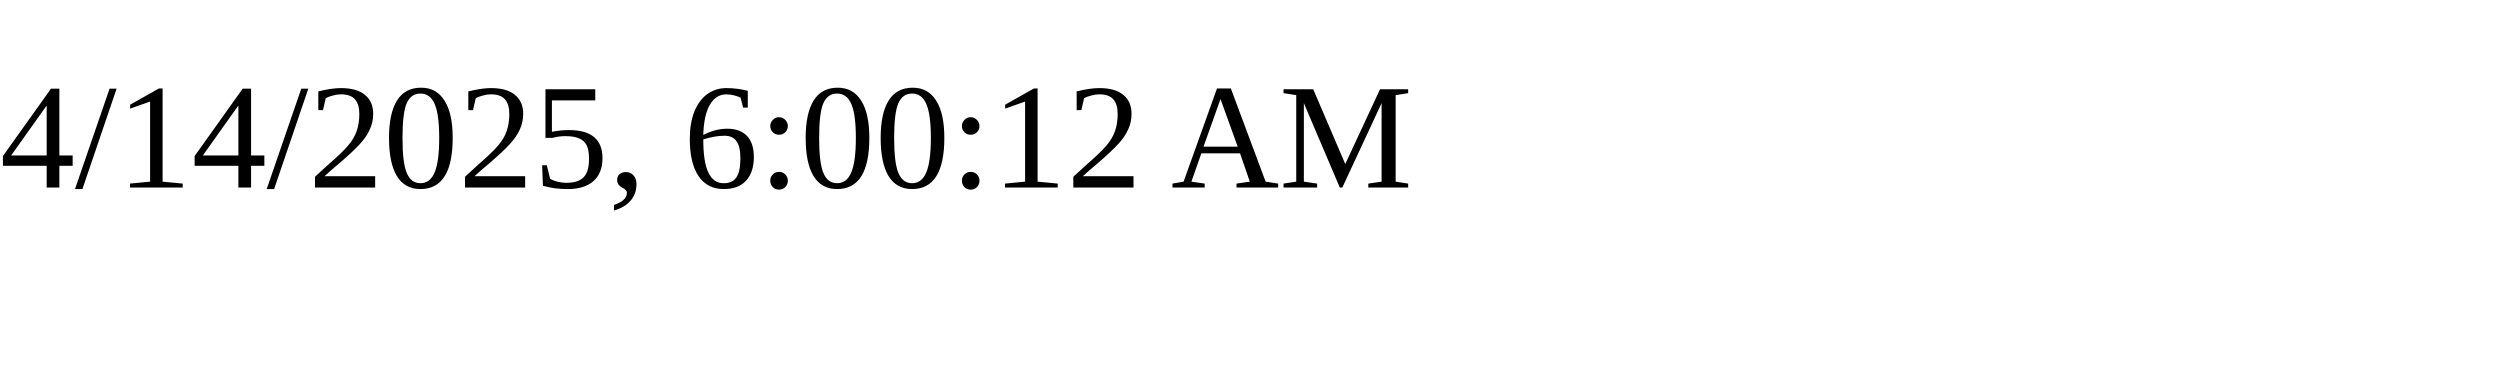
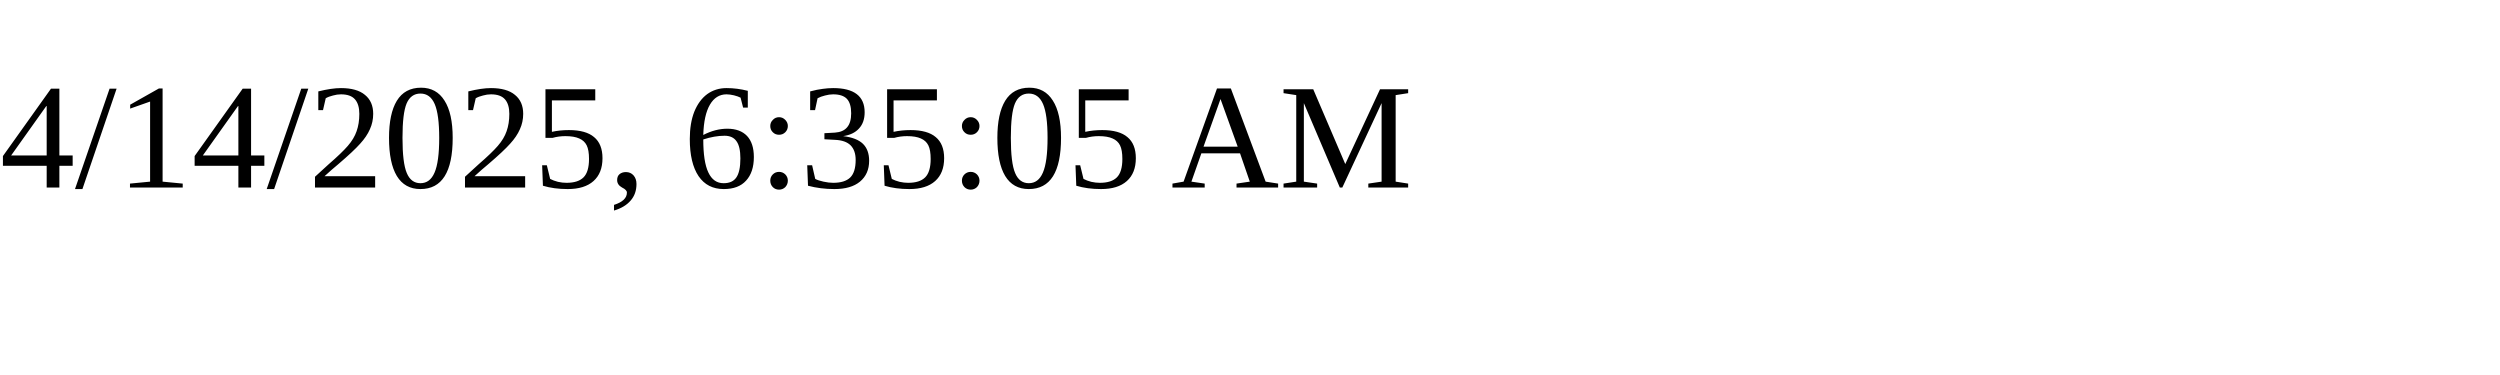
<svg xmlns="http://www.w3.org/2000/svg" height="30" width="200">
-   <text x="0" y="15">4/14/2025, 6:00:12 AM</text>
+   <text x="0" y="15">4/14/2025, 6:35:05 AM</text>
</svg>
